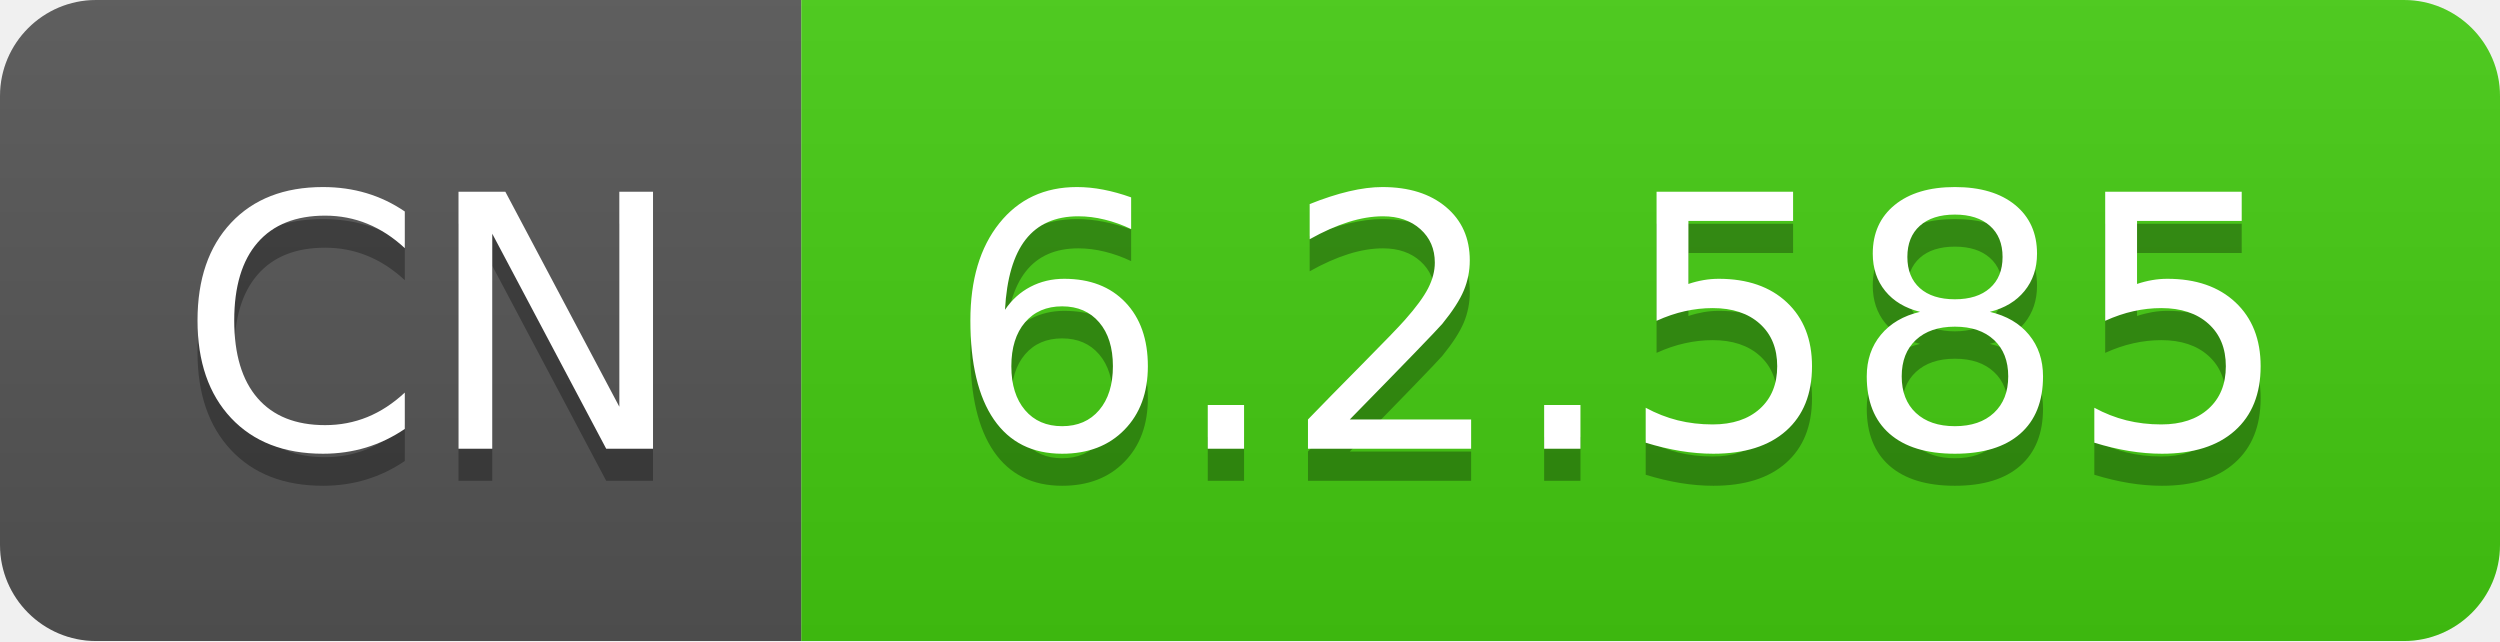
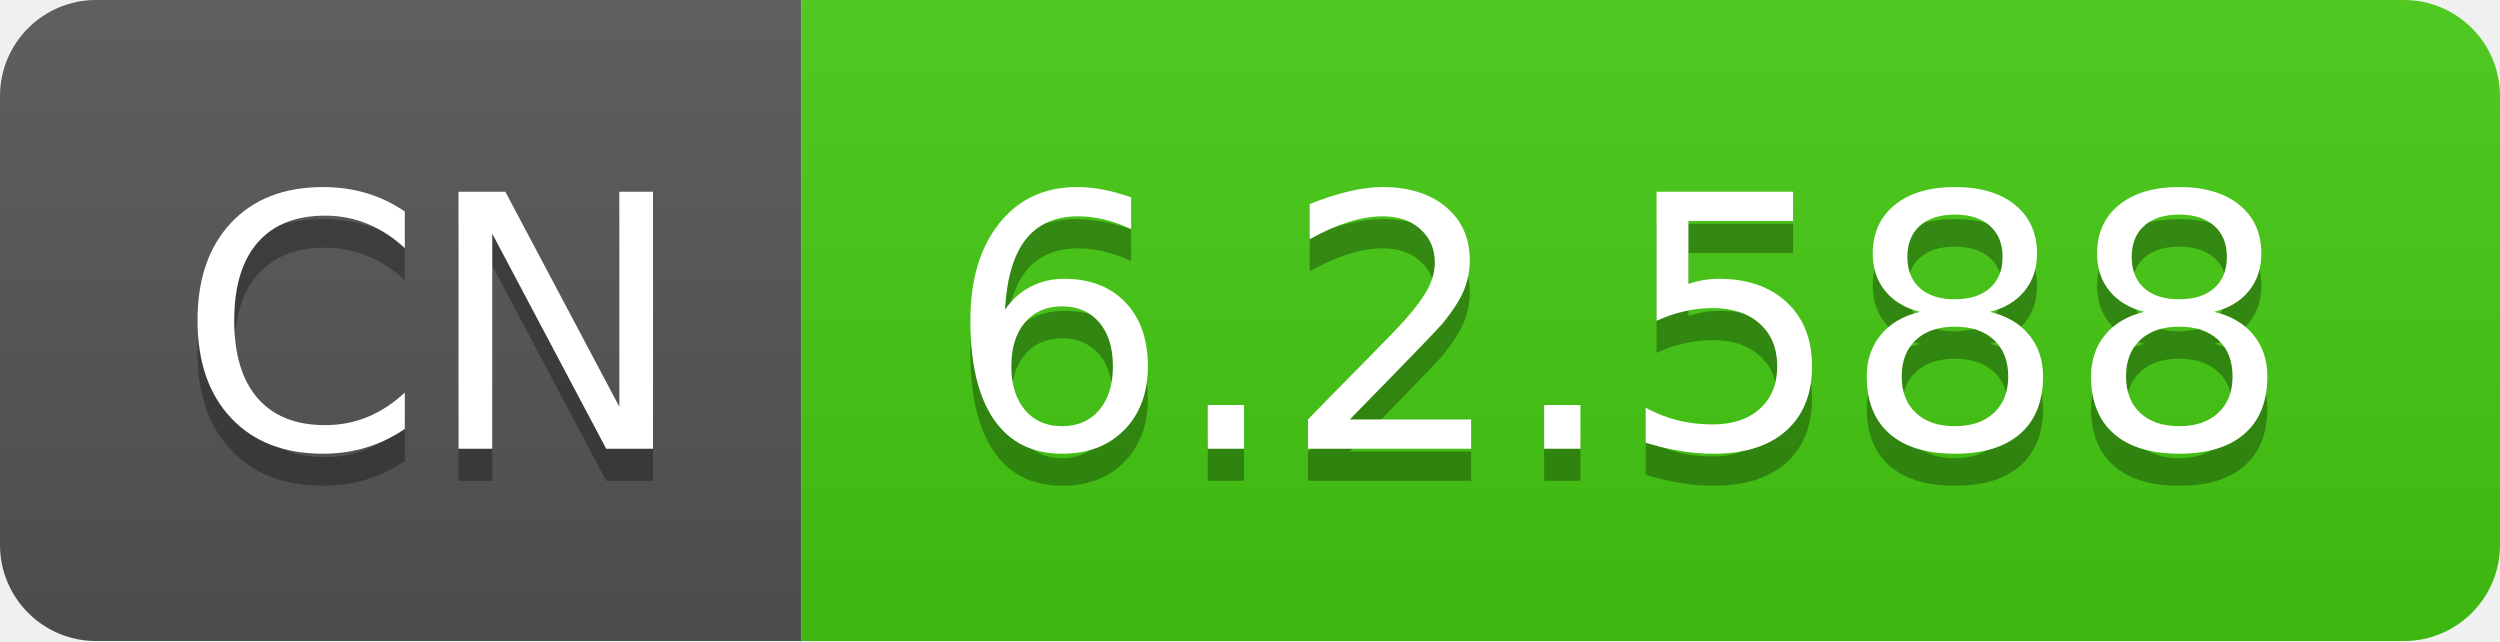
- <svg xmlns="http://www.w3.org/2000/svg" width="78" height="20" role="img" aria-label="CN: 6.2.585">
+ <svg xmlns="http://www.w3.org/2000/svg" width="78" height="20" role="img" aria-label="CN: 6.2.588">
  <linearGradient id="s" x2="0" y2="100%">
    <stop offset="0" stop-color="#bbb" stop-opacity=".1" />
    <stop offset="1" stop-opacity=".1" />
  </linearGradient>
  <clipPath id="r">
    <rect width="78" height="20" rx="3" fill="#fff" />
  </clipPath>
  <g clip-path="url(#r)">
    <rect width="25" height="20" fill="#555" />
    <rect x="25" width="53" height="20" fill="#4c1" />
    <rect width="78" height="20" fill="url(#s)" />
  </g>
  <g fill="#fff" text-anchor="middle" font-family="Verdana,Geneva,DejaVu Sans,sans-serif" text-rendering="geometricPrecision" font-size="110">
    <text aria-hidden="true" x="135" y="150" fill="#010101" fill-opacity=".3" transform="scale(.1)" textLength="150">CN</text>
    <text x="135" y="140" transform="scale(.1)" fill="#fff" textLength="150">CN</text>
-     <text aria-hidden="true" x="505" y="150" fill="#010101" fill-opacity=".3" transform="scale(.1)" textLength="430">6.2.585</text>
-     <text x="505" y="140" transform="scale(.1)" fill="#fff" textLength="430">6.2.585</text>
+     <text aria-hidden="true" x="505" y="150" fill="#010101" fill-opacity=".3" transform="scale(.1)" textLength="430">6.2.588</text>
+     <text x="505" y="140" transform="scale(.1)" fill="#fff" textLength="430">6.2.588</text>
  </g>
</svg>
